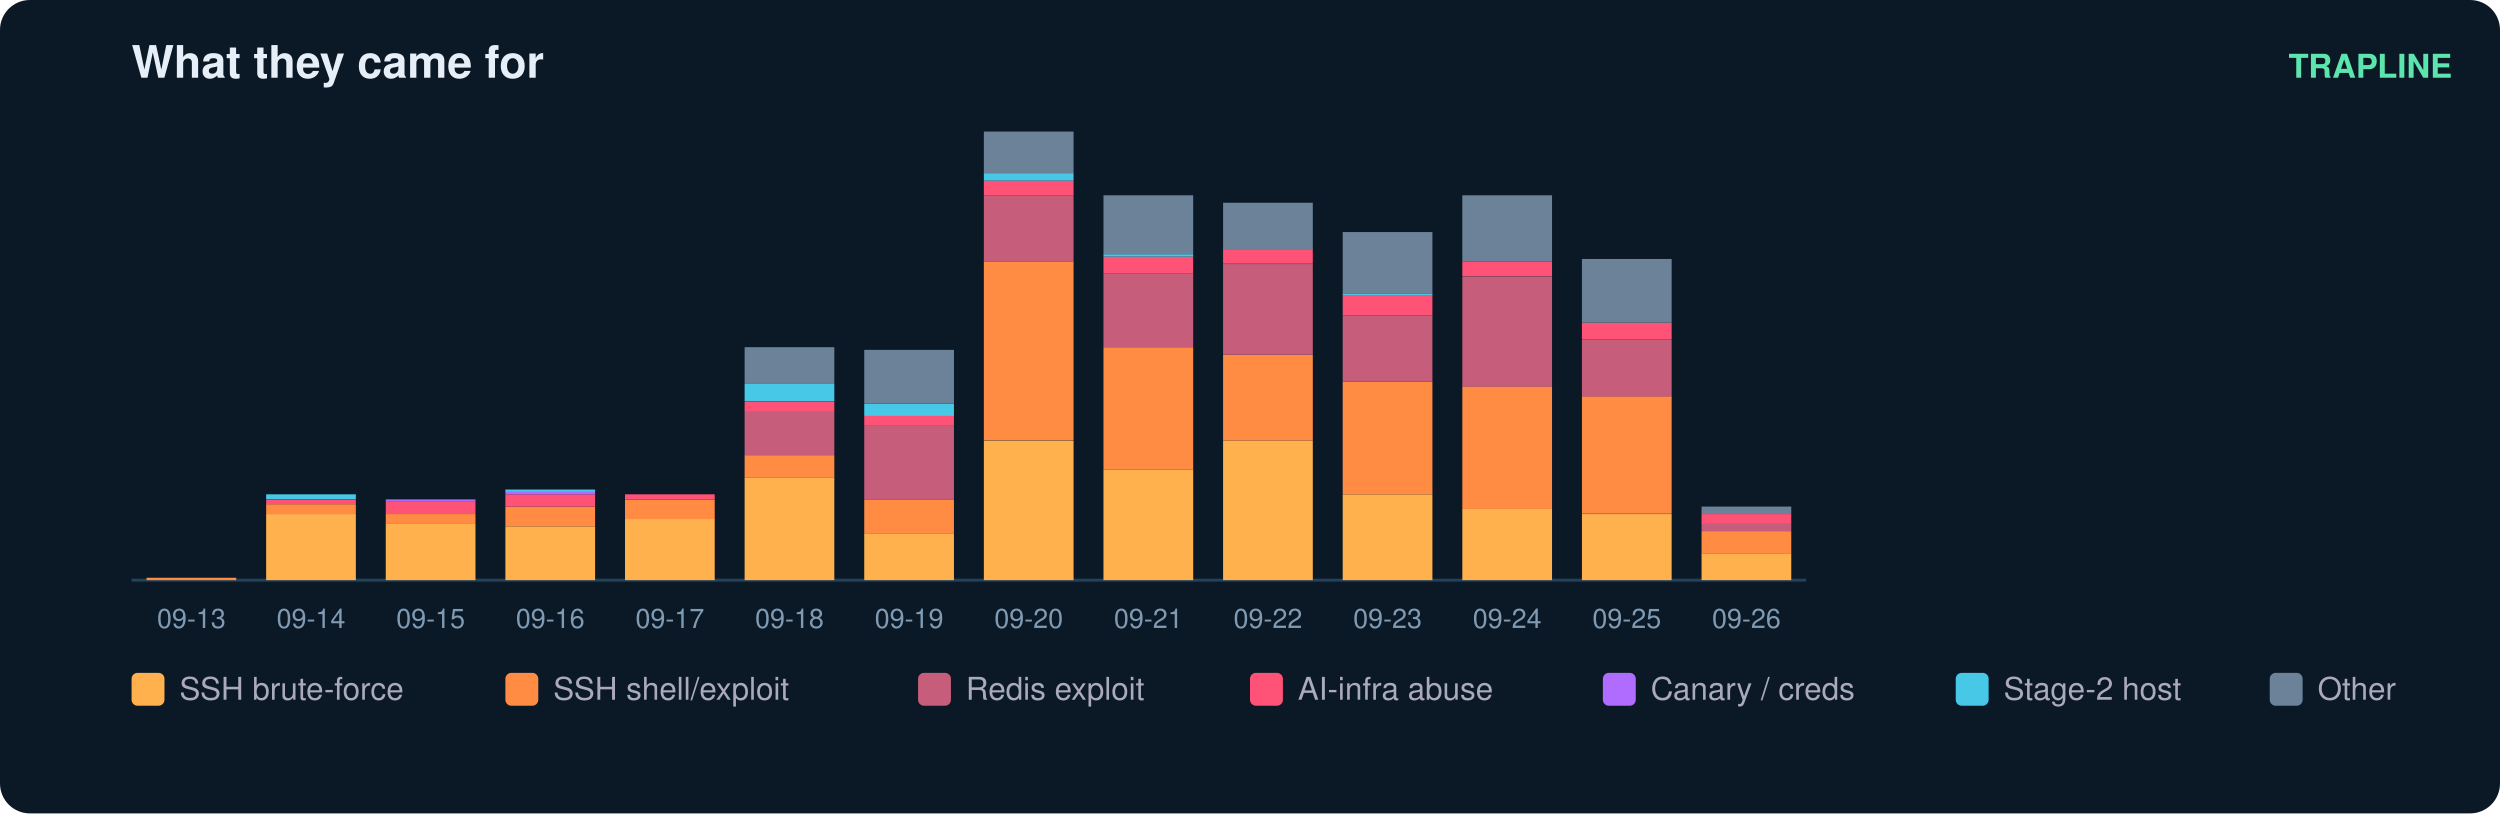
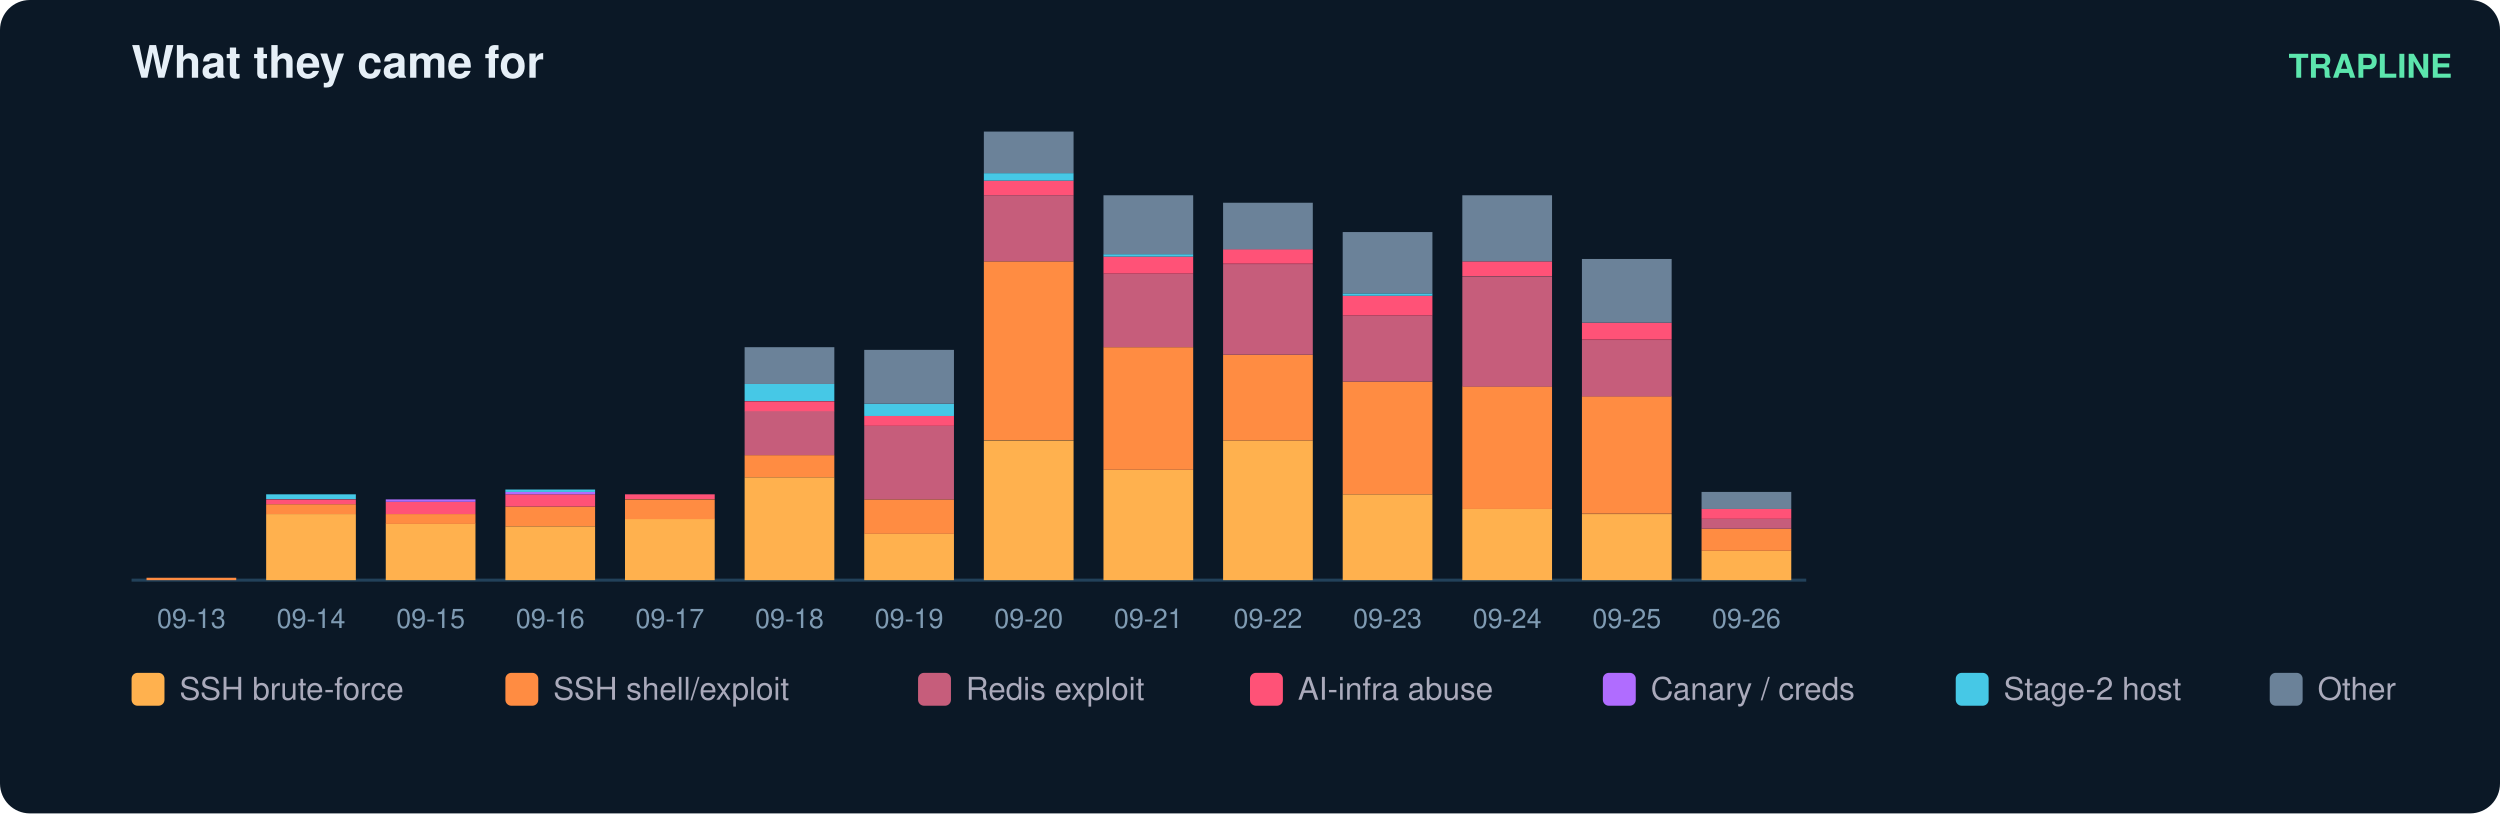
<svg xmlns="http://www.w3.org/2000/svg" width="836" height="272" viewBox="0 0 836 272" font-family="ui-sans-serif,Segoe UI,Helvetica,Arial">
  <rect width="836" height="272" rx="10" fill="#0b1826" />
  <text x="44" y="26" fill="#e6eff7" font-size="15" font-weight="700">What they came for</text>
  <text x="820" y="26" fill="#5ce6ad" font-size="11" text-anchor="end" font-weight="600">TRAPLINE</text>
  <line x1="44" y1="194" x2="604" y2="194" stroke="#22415a" />
  <rect x="49" y="193.2" width="30" height="0.8" fill="#ff8c42" />
  <text x="64.0" y="210.0" fill="#7f9bb3" font-size="9" text-anchor="middle">09-13</text>
  <rect x="89" y="171.9" width="30" height="22.1" fill="#ffb14e" />
  <rect x="89" y="168.6" width="30" height="3.3" fill="#ff8c42" />
  <rect x="89" y="167.0" width="30" height="1.6" fill="#ff5277" />
  <rect x="89" y="165.3" width="30" height="1.6" fill="#46c8e6" />
  <text x="104.0" y="210.0" fill="#7f9bb3" font-size="9" text-anchor="middle">09-14</text>
  <rect x="129" y="175.1" width="30" height="18.9" fill="#ffb14e" />
  <rect x="129" y="171.9" width="30" height="3.3" fill="#ff8c42" />
  <rect x="129" y="167.8" width="30" height="4.1" fill="#ff5277" />
  <rect x="129" y="167.0" width="30" height="0.8" fill="#b06cff" />
  <text x="144.0" y="210.0" fill="#7f9bb3" font-size="9" text-anchor="middle">09-15</text>
  <rect x="169" y="176.0" width="30" height="18.0" fill="#ffb14e" />
  <rect x="169" y="169.4" width="30" height="6.6" fill="#ff8c42" />
  <rect x="169" y="165.3" width="30" height="4.1" fill="#ff5277" />
  <rect x="169" y="164.5" width="30" height="0.8" fill="#b06cff" />
  <rect x="169" y="163.7" width="30" height="0.8" fill="#46c8e6" />
  <text x="184.0" y="210.0" fill="#7f9bb3" font-size="9" text-anchor="middle">09-16</text>
  <rect x="209" y="173.5" width="30" height="20.5" fill="#ffb14e" />
  <rect x="209" y="167.0" width="30" height="6.6" fill="#ff8c42" />
  <rect x="209" y="165.3" width="30" height="1.6" fill="#ff5277" />
  <text x="224.0" y="210.0" fill="#7f9bb3" font-size="9" text-anchor="middle">09-17</text>
  <rect x="249" y="159.6" width="30" height="34.4" fill="#ffb14e" />
  <rect x="249" y="152.2" width="30" height="7.4" fill="#ff8c42" />
  <rect x="249" y="137.4" width="30" height="14.8" fill="#c65d7b" />
  <rect x="249" y="134.2" width="30" height="3.3" fill="#ff5277" />
  <rect x="249" y="128.4" width="30" height="5.7" fill="#46c8e6" />
  <rect x="249" y="116.1" width="30" height="12.3" fill="#6b8299" />
  <text x="264.0" y="210.0" fill="#7f9bb3" font-size="9" text-anchor="middle">09-18</text>
  <rect x="289" y="178.4" width="30" height="15.6" fill="#ffb14e" />
  <rect x="289" y="167.0" width="30" height="11.5" fill="#ff8c42" />
  <rect x="289" y="142.4" width="30" height="24.6" fill="#c65d7b" />
  <rect x="289" y="139.1" width="30" height="3.3" fill="#ff5277" />
  <rect x="289" y="135.0" width="30" height="4.1" fill="#46c8e6" />
  <rect x="289" y="117.0" width="30" height="18.0" fill="#6b8299" />
  <text x="304.0" y="210.0" fill="#7f9bb3" font-size="9" text-anchor="middle">09-19</text>
  <rect x="329" y="147.3" width="30" height="46.7" fill="#ffb14e" />
  <rect x="329" y="87.4" width="30" height="59.8" fill="#ff8c42" />
  <rect x="329" y="65.3" width="30" height="22.1" fill="#c65d7b" />
  <rect x="329" y="60.4" width="30" height="4.9" fill="#ff5277" />
  <rect x="329" y="57.9" width="30" height="2.5" fill="#46c8e6" />
  <rect x="329" y="44.0" width="30" height="13.9" fill="#6b8299" />
  <text x="344.0" y="210.0" fill="#7f9bb3" font-size="9" text-anchor="middle">09-20</text>
  <rect x="369" y="157.1" width="30" height="36.9" fill="#ffb14e" />
  <rect x="369" y="116.1" width="30" height="41.0" fill="#ff8c42" />
  <rect x="369" y="91.5" width="30" height="24.6" fill="#c65d7b" />
  <rect x="369" y="85.8" width="30" height="5.7" fill="#ff5277" />
  <rect x="369" y="85.0" width="30" height="0.8" fill="#46c8e6" />
  <rect x="369" y="65.3" width="30" height="19.7" fill="#6b8299" />
  <text x="384.0" y="210.0" fill="#7f9bb3" font-size="9" text-anchor="middle">09-21</text>
  <rect x="409" y="147.3" width="30" height="46.7" fill="#ffb14e" />
  <rect x="409" y="118.6" width="30" height="28.7" fill="#ff8c42" />
  <rect x="409" y="88.3" width="30" height="30.3" fill="#c65d7b" />
  <rect x="409" y="83.3" width="30" height="4.9" fill="#ff5277" />
  <rect x="409" y="67.8" width="30" height="15.6" fill="#6b8299" />
  <text x="424.0" y="210.0" fill="#7f9bb3" font-size="9" text-anchor="middle">09-22</text>
  <rect x="449" y="165.3" width="30" height="28.7" fill="#ffb14e" />
  <rect x="449" y="127.6" width="30" height="37.7" fill="#ff8c42" />
  <rect x="449" y="105.5" width="30" height="22.1" fill="#c65d7b" />
  <rect x="449" y="98.9" width="30" height="6.6" fill="#ff5277" />
  <rect x="449" y="98.1" width="30" height="0.8" fill="#46c8e6" />
  <rect x="449" y="77.6" width="30" height="20.5" fill="#6b8299" />
  <text x="464.0" y="210.0" fill="#7f9bb3" font-size="9" text-anchor="middle">09-23</text>
  <rect x="489" y="170.2" width="30" height="23.8" fill="#ffb14e" />
  <rect x="489" y="129.2" width="30" height="41.0" fill="#ff8c42" />
  <rect x="489" y="92.4" width="30" height="36.9" fill="#c65d7b" />
  <rect x="489" y="87.4" width="30" height="4.9" fill="#ff5277" />
  <rect x="489" y="65.3" width="30" height="22.1" fill="#6b8299" />
  <text x="504.0" y="210.0" fill="#7f9bb3" font-size="9" text-anchor="middle">09-24</text>
  <rect x="529" y="171.9" width="30" height="22.1" fill="#ffb14e" />
  <rect x="529" y="132.5" width="30" height="39.3" fill="#ff8c42" />
  <rect x="529" y="113.7" width="30" height="18.9" fill="#c65d7b" />
  <rect x="529" y="107.9" width="30" height="5.7" fill="#ff5277" />
  <rect x="529" y="86.6" width="30" height="21.3" fill="#6b8299" />
  <text x="544.0" y="210.0" fill="#7f9bb3" font-size="9" text-anchor="middle">09-25</text>
-   <rect x="569" y="185.0" width="30" height="9.0" fill="#ffb14e" />
-   <rect x="569" y="177.6" width="30" height="7.4" fill="#ff8c42" />
-   <rect x="569" y="175.1" width="30" height="2.5" fill="#c65d7b" />
-   <rect x="569" y="171.9" width="30" height="3.3" fill="#ff5277" />
-   <rect x="569" y="169.4" width="30" height="2.5" fill="#6b8299" />
+   <rect x="569" y="184.2" width="30" height="9.8" fill="#ffb14e" />
+   <rect x="569" y="176.8" width="30" height="7.4" fill="#ff8c42" />
+   <rect x="569" y="173.5" width="30" height="3.3" fill="#c65d7b" />
+   <rect x="569" y="170.2" width="30" height="3.3" fill="#ff5277" />
+   <rect x="569" y="164.5" width="30" height="5.7" fill="#6b8299" />
  <text x="584.0" y="210.0" fill="#7f9bb3" font-size="9" text-anchor="middle">09-26</text>
  <rect x="44" y="225" width="11" height="11" rx="2" fill="#ffb14e" />
  <text x="60" y="234" fill="#aab" font-size="10.5">SSH brute-force</text>
  <rect x="169" y="225" width="11" height="11" rx="2" fill="#ff8c42" />
  <text x="185" y="234" fill="#aab" font-size="10.5">SSH shell/exploit</text>
  <rect x="307" y="225" width="11" height="11" rx="2" fill="#c65d7b" />
  <text x="323" y="234" fill="#aab" font-size="10.5">Redis exploit</text>
  <rect x="418" y="225" width="11" height="11" rx="2" fill="#ff5277" />
  <text x="434" y="234" fill="#aab" font-size="10.5">AI-infra abuse</text>
  <rect x="536" y="225" width="11" height="11" rx="2" fill="#b06cff" />
  <text x="552" y="234" fill="#aab" font-size="10.5">Canary / creds</text>
  <rect x="654" y="225" width="11" height="11" rx="2" fill="#46c8e6" />
  <text x="670" y="234" fill="#aab" font-size="10.5">Stage-2 host</text>
  <rect x="759" y="225" width="11" height="11" rx="2" fill="#6b8299" />
  <text x="775" y="234" fill="#aab" font-size="10.5">Other</text>
</svg>
